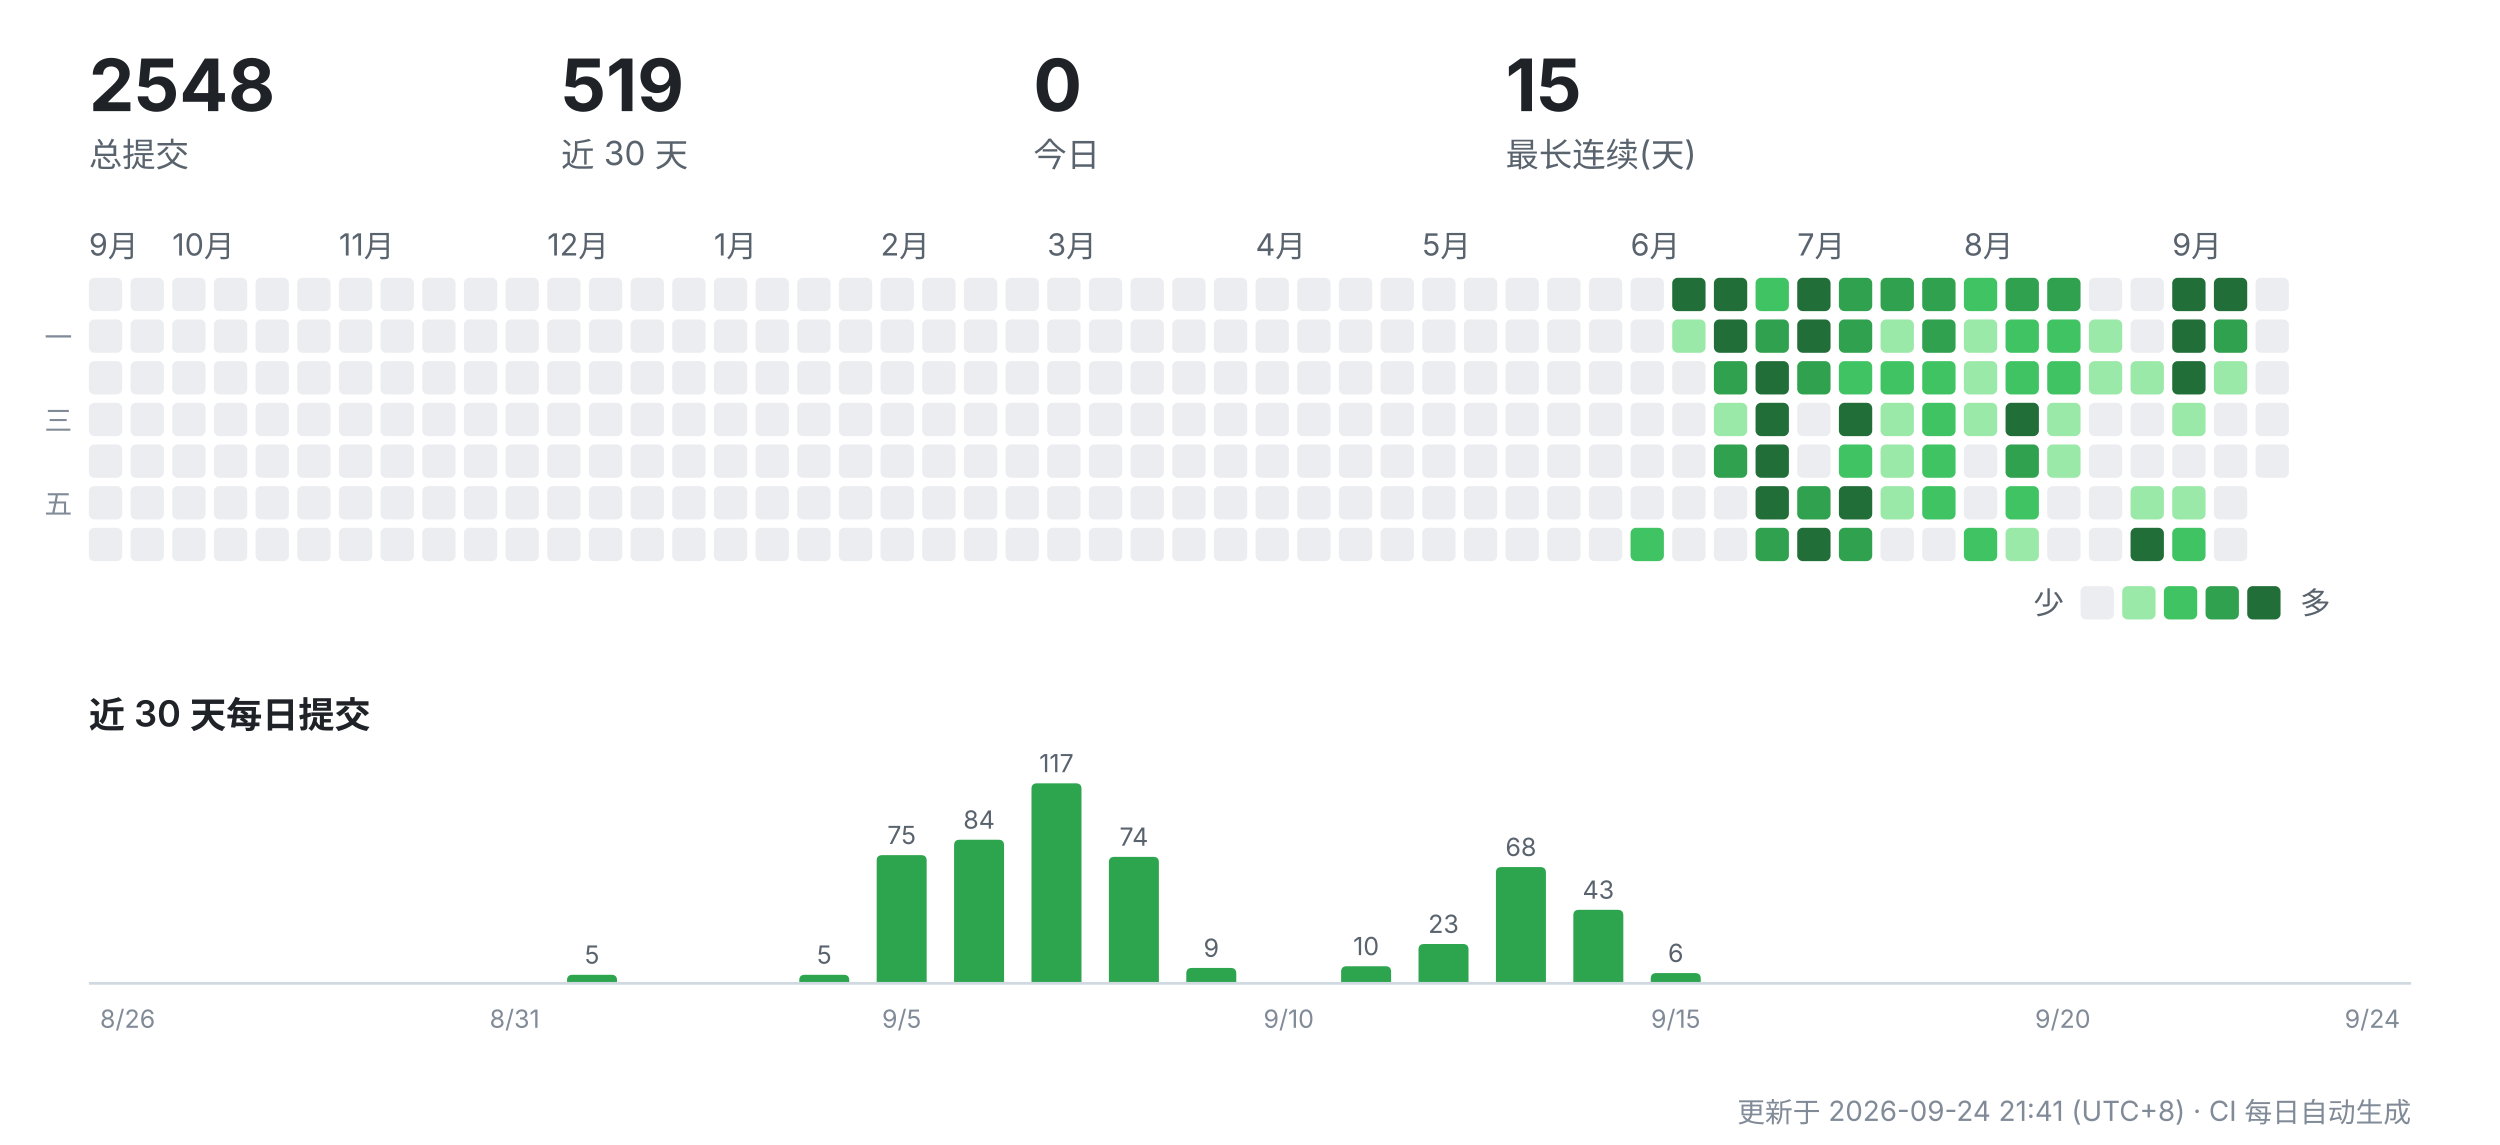
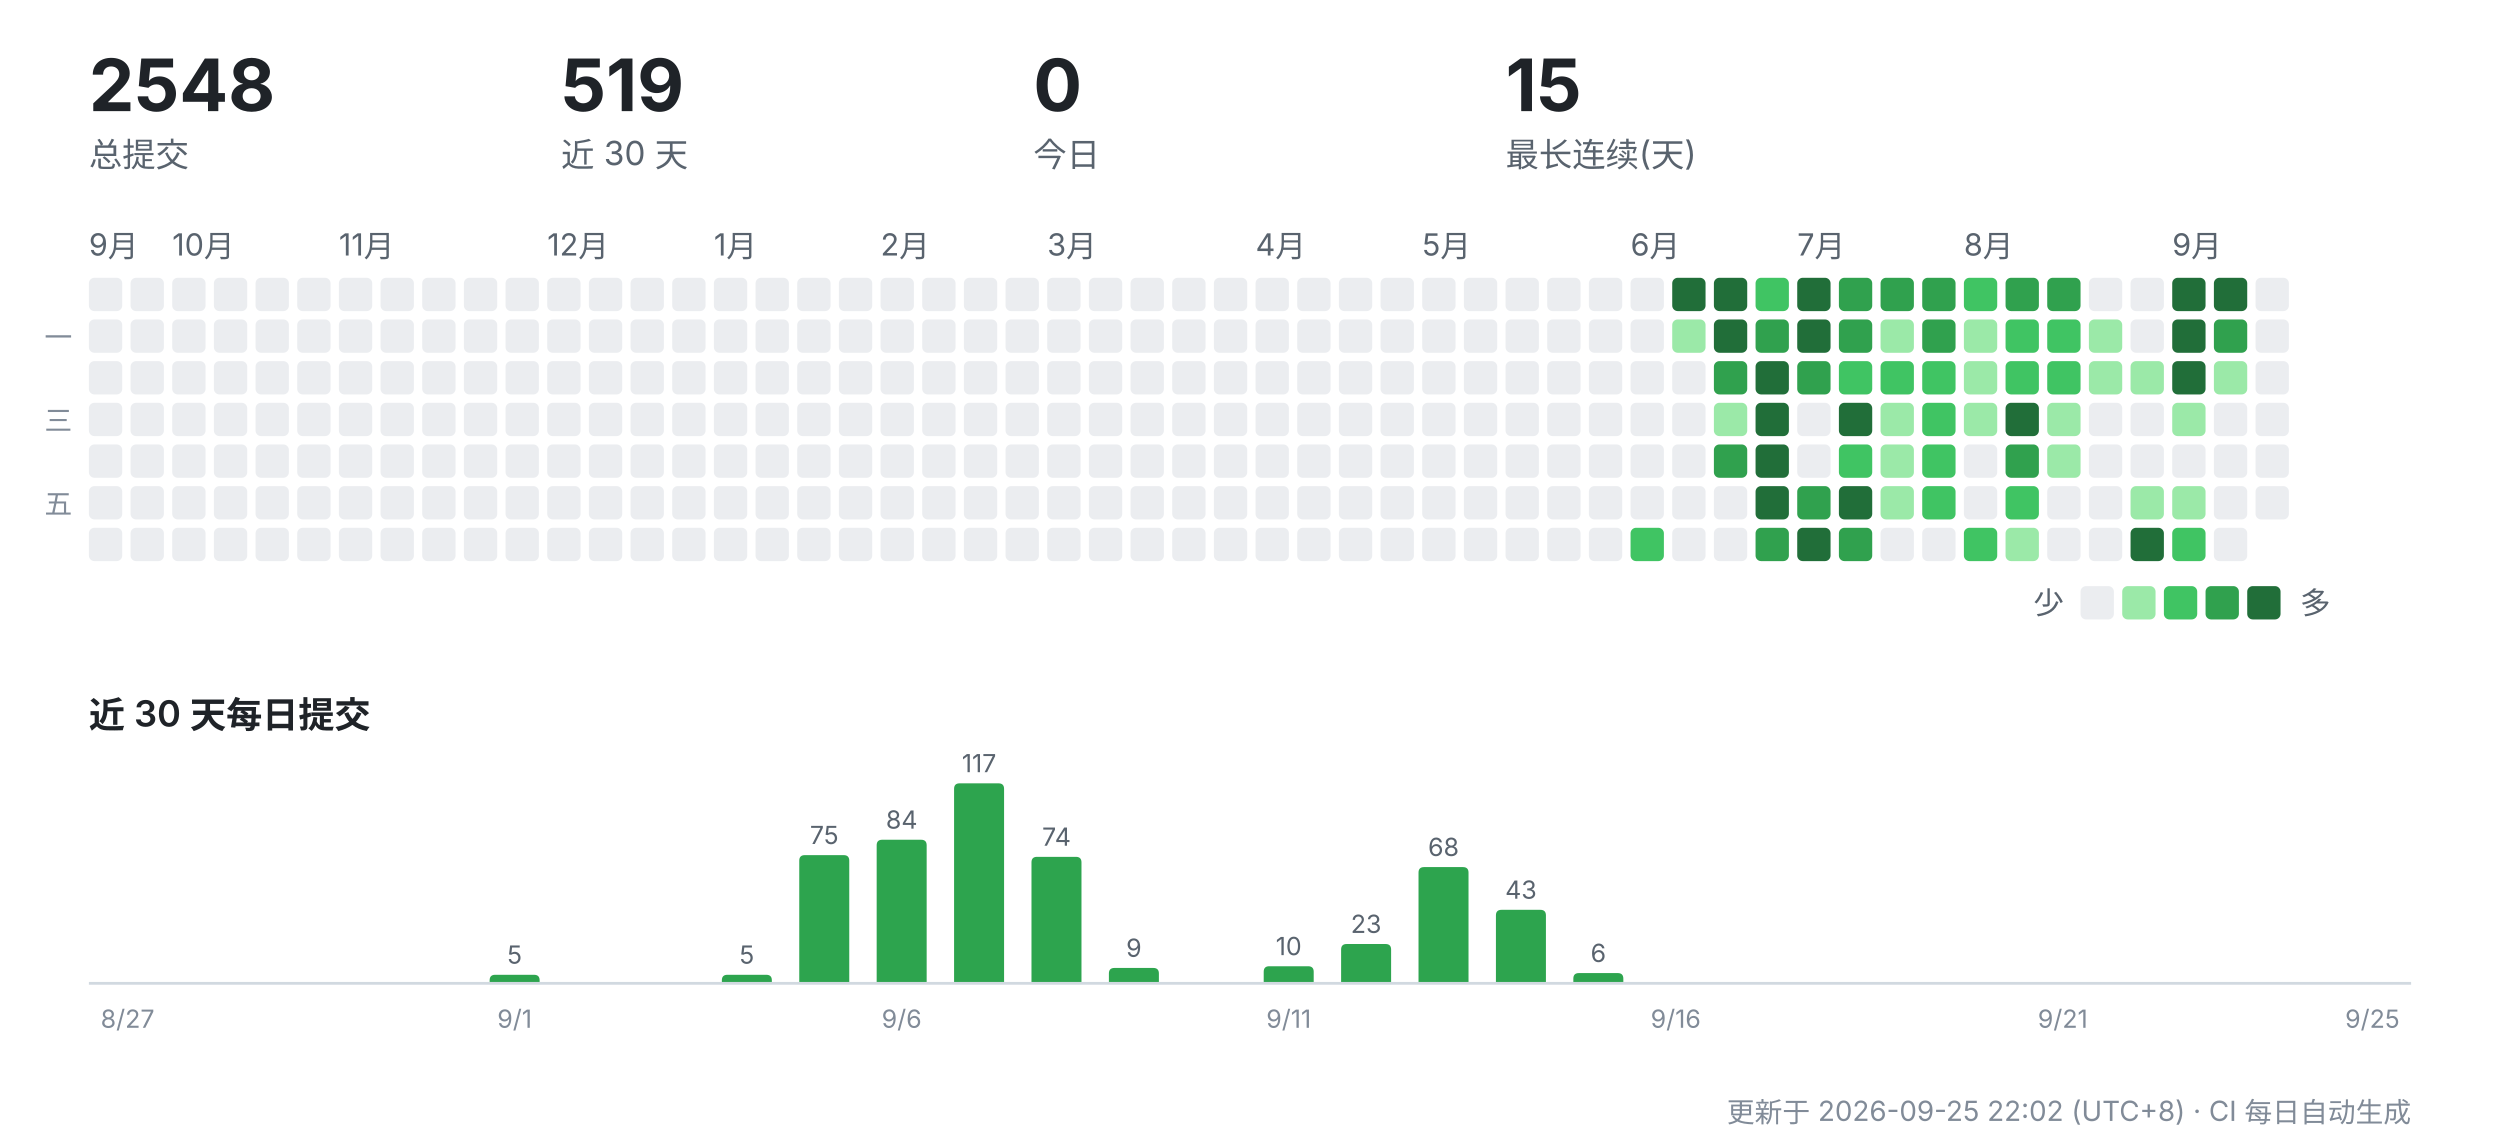
<svg xmlns="http://www.w3.org/2000/svg" width="900" height="412" viewBox="0 0 900 412" role="img" aria-label="CreatorOS 提交活动">
  <g font-family="-apple-system,'Segoe UI','PingFang SC','Hiragino Sans GB','Microsoft YaHei',sans-serif">
    <text x="32" y="40" font-size="26" font-weight="700" fill="#1f2328">2548</text>
    <text x="32" y="60" font-size="12" fill="#59636e">总提交</text>
    <text x="202" y="40" font-size="26" font-weight="700" fill="#1f2328">519</text>
    <text x="202" y="60" font-size="12" fill="#59636e">近 30 天</text>
    <text x="372" y="40" font-size="26" font-weight="700" fill="#1f2328">0</text>
    <text x="372" y="60" font-size="12" fill="#59636e">今日</text>
    <text x="542" y="40" font-size="26" font-weight="700" fill="#1f2328">15</text>
    <text x="542" y="60" font-size="12" fill="#59636e">最长连续(天)</text>
    <text x="32" y="92" font-size="11" fill="#59636e">9月</text>
    <rect x="32" y="100" width="12" height="12" rx="2" fill="#ebedf0" />
    <rect x="32" y="115" width="12" height="12" rx="2" fill="#ebedf0" />
    <rect x="32" y="130" width="12" height="12" rx="2" fill="#ebedf0" />
    <rect x="32" y="145" width="12" height="12" rx="2" fill="#ebedf0" />
    <rect x="32" y="160" width="12" height="12" rx="2" fill="#ebedf0" />
    <rect x="32" y="175" width="12" height="12" rx="2" fill="#ebedf0" />
    <rect x="32" y="190" width="12" height="12" rx="2" fill="#ebedf0" />
    <rect x="47" y="100" width="12" height="12" rx="2" fill="#ebedf0" />
    <rect x="47" y="115" width="12" height="12" rx="2" fill="#ebedf0" />
    <rect x="47" y="130" width="12" height="12" rx="2" fill="#ebedf0" />
    <rect x="47" y="145" width="12" height="12" rx="2" fill="#ebedf0" />
    <rect x="47" y="160" width="12" height="12" rx="2" fill="#ebedf0" />
    <rect x="47" y="175" width="12" height="12" rx="2" fill="#ebedf0" />
    <rect x="47" y="190" width="12" height="12" rx="2" fill="#ebedf0" />
    <text x="62" y="92" font-size="11" fill="#59636e">10月</text>
    <rect x="62" y="100" width="12" height="12" rx="2" fill="#ebedf0" />
    <rect x="62" y="115" width="12" height="12" rx="2" fill="#ebedf0" />
    <rect x="62" y="130" width="12" height="12" rx="2" fill="#ebedf0" />
    <rect x="62" y="145" width="12" height="12" rx="2" fill="#ebedf0" />
    <rect x="62" y="160" width="12" height="12" rx="2" fill="#ebedf0" />
    <rect x="62" y="175" width="12" height="12" rx="2" fill="#ebedf0" />
    <rect x="62" y="190" width="12" height="12" rx="2" fill="#ebedf0" />
    <rect x="77" y="100" width="12" height="12" rx="2" fill="#ebedf0" />
    <rect x="77" y="115" width="12" height="12" rx="2" fill="#ebedf0" />
    <rect x="77" y="130" width="12" height="12" rx="2" fill="#ebedf0" />
    <rect x="77" y="145" width="12" height="12" rx="2" fill="#ebedf0" />
    <rect x="77" y="160" width="12" height="12" rx="2" fill="#ebedf0" />
    <rect x="77" y="175" width="12" height="12" rx="2" fill="#ebedf0" />
    <rect x="77" y="190" width="12" height="12" rx="2" fill="#ebedf0" />
    <rect x="92" y="100" width="12" height="12" rx="2" fill="#ebedf0" />
    <rect x="92" y="115" width="12" height="12" rx="2" fill="#ebedf0" />
    <rect x="92" y="130" width="12" height="12" rx="2" fill="#ebedf0" />
    <rect x="92" y="145" width="12" height="12" rx="2" fill="#ebedf0" />
    <rect x="92" y="160" width="12" height="12" rx="2" fill="#ebedf0" />
    <rect x="92" y="175" width="12" height="12" rx="2" fill="#ebedf0" />
    <rect x="92" y="190" width="12" height="12" rx="2" fill="#ebedf0" />
    <rect x="107" y="100" width="12" height="12" rx="2" fill="#ebedf0" />
    <rect x="107" y="115" width="12" height="12" rx="2" fill="#ebedf0" />
    <rect x="107" y="130" width="12" height="12" rx="2" fill="#ebedf0" />
    <rect x="107" y="145" width="12" height="12" rx="2" fill="#ebedf0" />
    <rect x="107" y="160" width="12" height="12" rx="2" fill="#ebedf0" />
    <rect x="107" y="175" width="12" height="12" rx="2" fill="#ebedf0" />
    <rect x="107" y="190" width="12" height="12" rx="2" fill="#ebedf0" />
    <text x="122" y="92" font-size="11" fill="#59636e">11月</text>
    <rect x="122" y="100" width="12" height="12" rx="2" fill="#ebedf0" />
    <rect x="122" y="115" width="12" height="12" rx="2" fill="#ebedf0" />
    <rect x="122" y="130" width="12" height="12" rx="2" fill="#ebedf0" />
    <rect x="122" y="145" width="12" height="12" rx="2" fill="#ebedf0" />
    <rect x="122" y="160" width="12" height="12" rx="2" fill="#ebedf0" />
    <rect x="122" y="175" width="12" height="12" rx="2" fill="#ebedf0" />
    <rect x="122" y="190" width="12" height="12" rx="2" fill="#ebedf0" />
    <rect x="137" y="100" width="12" height="12" rx="2" fill="#ebedf0" />
    <rect x="137" y="115" width="12" height="12" rx="2" fill="#ebedf0" />
    <rect x="137" y="130" width="12" height="12" rx="2" fill="#ebedf0" />
    <rect x="137" y="145" width="12" height="12" rx="2" fill="#ebedf0" />
    <rect x="137" y="160" width="12" height="12" rx="2" fill="#ebedf0" />
    <rect x="137" y="175" width="12" height="12" rx="2" fill="#ebedf0" />
    <rect x="137" y="190" width="12" height="12" rx="2" fill="#ebedf0" />
    <rect x="152" y="100" width="12" height="12" rx="2" fill="#ebedf0" />
    <rect x="152" y="115" width="12" height="12" rx="2" fill="#ebedf0" />
    <rect x="152" y="130" width="12" height="12" rx="2" fill="#ebedf0" />
    <rect x="152" y="145" width="12" height="12" rx="2" fill="#ebedf0" />
    <rect x="152" y="160" width="12" height="12" rx="2" fill="#ebedf0" />
    <rect x="152" y="175" width="12" height="12" rx="2" fill="#ebedf0" />
    <rect x="152" y="190" width="12" height="12" rx="2" fill="#ebedf0" />
    <rect x="167" y="100" width="12" height="12" rx="2" fill="#ebedf0" />
    <rect x="167" y="115" width="12" height="12" rx="2" fill="#ebedf0" />
    <rect x="167" y="130" width="12" height="12" rx="2" fill="#ebedf0" />
    <rect x="167" y="145" width="12" height="12" rx="2" fill="#ebedf0" />
    <rect x="167" y="160" width="12" height="12" rx="2" fill="#ebedf0" />
    <rect x="167" y="175" width="12" height="12" rx="2" fill="#ebedf0" />
    <rect x="167" y="190" width="12" height="12" rx="2" fill="#ebedf0" />
    <rect x="182" y="100" width="12" height="12" rx="2" fill="#ebedf0" />
    <rect x="182" y="115" width="12" height="12" rx="2" fill="#ebedf0" />
    <rect x="182" y="130" width="12" height="12" rx="2" fill="#ebedf0" />
    <rect x="182" y="145" width="12" height="12" rx="2" fill="#ebedf0" />
    <rect x="182" y="160" width="12" height="12" rx="2" fill="#ebedf0" />
    <rect x="182" y="175" width="12" height="12" rx="2" fill="#ebedf0" />
    <rect x="182" y="190" width="12" height="12" rx="2" fill="#ebedf0" />
    <text x="197" y="92" font-size="11" fill="#59636e">12月</text>
    <rect x="197" y="100" width="12" height="12" rx="2" fill="#ebedf0" />
    <rect x="197" y="115" width="12" height="12" rx="2" fill="#ebedf0" />
    <rect x="197" y="130" width="12" height="12" rx="2" fill="#ebedf0" />
    <rect x="197" y="145" width="12" height="12" rx="2" fill="#ebedf0" />
    <rect x="197" y="160" width="12" height="12" rx="2" fill="#ebedf0" />
    <rect x="197" y="175" width="12" height="12" rx="2" fill="#ebedf0" />
    <rect x="197" y="190" width="12" height="12" rx="2" fill="#ebedf0" />
    <rect x="212" y="100" width="12" height="12" rx="2" fill="#ebedf0" />
    <rect x="212" y="115" width="12" height="12" rx="2" fill="#ebedf0" />
    <rect x="212" y="130" width="12" height="12" rx="2" fill="#ebedf0" />
    <rect x="212" y="145" width="12" height="12" rx="2" fill="#ebedf0" />
    <rect x="212" y="160" width="12" height="12" rx="2" fill="#ebedf0" />
    <rect x="212" y="175" width="12" height="12" rx="2" fill="#ebedf0" />
    <rect x="212" y="190" width="12" height="12" rx="2" fill="#ebedf0" />
    <rect x="227" y="100" width="12" height="12" rx="2" fill="#ebedf0" />
    <rect x="227" y="115" width="12" height="12" rx="2" fill="#ebedf0" />
    <rect x="227" y="130" width="12" height="12" rx="2" fill="#ebedf0" />
    <rect x="227" y="145" width="12" height="12" rx="2" fill="#ebedf0" />
    <rect x="227" y="160" width="12" height="12" rx="2" fill="#ebedf0" />
    <rect x="227" y="175" width="12" height="12" rx="2" fill="#ebedf0" />
    <rect x="227" y="190" width="12" height="12" rx="2" fill="#ebedf0" />
    <rect x="242" y="100" width="12" height="12" rx="2" fill="#ebedf0" />
    <rect x="242" y="115" width="12" height="12" rx="2" fill="#ebedf0" />
    <rect x="242" y="130" width="12" height="12" rx="2" fill="#ebedf0" />
    <rect x="242" y="145" width="12" height="12" rx="2" fill="#ebedf0" />
    <rect x="242" y="160" width="12" height="12" rx="2" fill="#ebedf0" />
    <rect x="242" y="175" width="12" height="12" rx="2" fill="#ebedf0" />
    <rect x="242" y="190" width="12" height="12" rx="2" fill="#ebedf0" />
    <text x="257" y="92" font-size="11" fill="#59636e">1月</text>
    <rect x="257" y="100" width="12" height="12" rx="2" fill="#ebedf0" />
    <rect x="257" y="115" width="12" height="12" rx="2" fill="#ebedf0" />
    <rect x="257" y="130" width="12" height="12" rx="2" fill="#ebedf0" />
    <rect x="257" y="145" width="12" height="12" rx="2" fill="#ebedf0" />
    <rect x="257" y="160" width="12" height="12" rx="2" fill="#ebedf0" />
    <rect x="257" y="175" width="12" height="12" rx="2" fill="#ebedf0" />
    <rect x="257" y="190" width="12" height="12" rx="2" fill="#ebedf0" />
    <rect x="272" y="100" width="12" height="12" rx="2" fill="#ebedf0" />
    <rect x="272" y="115" width="12" height="12" rx="2" fill="#ebedf0" />
    <rect x="272" y="130" width="12" height="12" rx="2" fill="#ebedf0" />
    <rect x="272" y="145" width="12" height="12" rx="2" fill="#ebedf0" />
    <rect x="272" y="160" width="12" height="12" rx="2" fill="#ebedf0" />
    <rect x="272" y="175" width="12" height="12" rx="2" fill="#ebedf0" />
    <rect x="272" y="190" width="12" height="12" rx="2" fill="#ebedf0" />
    <rect x="287" y="100" width="12" height="12" rx="2" fill="#ebedf0" />
    <rect x="287" y="115" width="12" height="12" rx="2" fill="#ebedf0" />
    <rect x="287" y="130" width="12" height="12" rx="2" fill="#ebedf0" />
    <rect x="287" y="145" width="12" height="12" rx="2" fill="#ebedf0" />
    <rect x="287" y="160" width="12" height="12" rx="2" fill="#ebedf0" />
    <rect x="287" y="175" width="12" height="12" rx="2" fill="#ebedf0" />
    <rect x="287" y="190" width="12" height="12" rx="2" fill="#ebedf0" />
    <rect x="302" y="100" width="12" height="12" rx="2" fill="#ebedf0" />
    <rect x="302" y="115" width="12" height="12" rx="2" fill="#ebedf0" />
    <rect x="302" y="130" width="12" height="12" rx="2" fill="#ebedf0" />
    <rect x="302" y="145" width="12" height="12" rx="2" fill="#ebedf0" />
    <rect x="302" y="160" width="12" height="12" rx="2" fill="#ebedf0" />
    <rect x="302" y="175" width="12" height="12" rx="2" fill="#ebedf0" />
    <rect x="302" y="190" width="12" height="12" rx="2" fill="#ebedf0" />
    <text x="317" y="92" font-size="11" fill="#59636e">2月</text>
    <rect x="317" y="100" width="12" height="12" rx="2" fill="#ebedf0" />
    <rect x="317" y="115" width="12" height="12" rx="2" fill="#ebedf0" />
    <rect x="317" y="130" width="12" height="12" rx="2" fill="#ebedf0" />
    <rect x="317" y="145" width="12" height="12" rx="2" fill="#ebedf0" />
    <rect x="317" y="160" width="12" height="12" rx="2" fill="#ebedf0" />
    <rect x="317" y="175" width="12" height="12" rx="2" fill="#ebedf0" />
    <rect x="317" y="190" width="12" height="12" rx="2" fill="#ebedf0" />
    <rect x="332" y="100" width="12" height="12" rx="2" fill="#ebedf0" />
    <rect x="332" y="115" width="12" height="12" rx="2" fill="#ebedf0" />
    <rect x="332" y="130" width="12" height="12" rx="2" fill="#ebedf0" />
    <rect x="332" y="145" width="12" height="12" rx="2" fill="#ebedf0" />
    <rect x="332" y="160" width="12" height="12" rx="2" fill="#ebedf0" />
    <rect x="332" y="175" width="12" height="12" rx="2" fill="#ebedf0" />
    <rect x="332" y="190" width="12" height="12" rx="2" fill="#ebedf0" />
    <rect x="347" y="100" width="12" height="12" rx="2" fill="#ebedf0" />
    <rect x="347" y="115" width="12" height="12" rx="2" fill="#ebedf0" />
    <rect x="347" y="130" width="12" height="12" rx="2" fill="#ebedf0" />
    <rect x="347" y="145" width="12" height="12" rx="2" fill="#ebedf0" />
    <rect x="347" y="160" width="12" height="12" rx="2" fill="#ebedf0" />
    <rect x="347" y="175" width="12" height="12" rx="2" fill="#ebedf0" />
    <rect x="347" y="190" width="12" height="12" rx="2" fill="#ebedf0" />
    <rect x="362" y="100" width="12" height="12" rx="2" fill="#ebedf0" />
    <rect x="362" y="115" width="12" height="12" rx="2" fill="#ebedf0" />
    <rect x="362" y="130" width="12" height="12" rx="2" fill="#ebedf0" />
    <rect x="362" y="145" width="12" height="12" rx="2" fill="#ebedf0" />
    <rect x="362" y="160" width="12" height="12" rx="2" fill="#ebedf0" />
    <rect x="362" y="175" width="12" height="12" rx="2" fill="#ebedf0" />
    <rect x="362" y="190" width="12" height="12" rx="2" fill="#ebedf0" />
    <text x="377" y="92" font-size="11" fill="#59636e">3月</text>
    <rect x="377" y="100" width="12" height="12" rx="2" fill="#ebedf0" />
    <rect x="377" y="115" width="12" height="12" rx="2" fill="#ebedf0" />
    <rect x="377" y="130" width="12" height="12" rx="2" fill="#ebedf0" />
    <rect x="377" y="145" width="12" height="12" rx="2" fill="#ebedf0" />
    <rect x="377" y="160" width="12" height="12" rx="2" fill="#ebedf0" />
    <rect x="377" y="175" width="12" height="12" rx="2" fill="#ebedf0" />
    <rect x="377" y="190" width="12" height="12" rx="2" fill="#ebedf0" />
    <rect x="392" y="100" width="12" height="12" rx="2" fill="#ebedf0" />
    <rect x="392" y="115" width="12" height="12" rx="2" fill="#ebedf0" />
    <rect x="392" y="130" width="12" height="12" rx="2" fill="#ebedf0" />
    <rect x="392" y="145" width="12" height="12" rx="2" fill="#ebedf0" />
    <rect x="392" y="160" width="12" height="12" rx="2" fill="#ebedf0" />
    <rect x="392" y="175" width="12" height="12" rx="2" fill="#ebedf0" />
    <rect x="392" y="190" width="12" height="12" rx="2" fill="#ebedf0" />
    <rect x="407" y="100" width="12" height="12" rx="2" fill="#ebedf0" />
    <rect x="407" y="115" width="12" height="12" rx="2" fill="#ebedf0" />
    <rect x="407" y="130" width="12" height="12" rx="2" fill="#ebedf0" />
    <rect x="407" y="145" width="12" height="12" rx="2" fill="#ebedf0" />
    <rect x="407" y="160" width="12" height="12" rx="2" fill="#ebedf0" />
    <rect x="407" y="175" width="12" height="12" rx="2" fill="#ebedf0" />
    <rect x="407" y="190" width="12" height="12" rx="2" fill="#ebedf0" />
    <rect x="422" y="100" width="12" height="12" rx="2" fill="#ebedf0" />
    <rect x="422" y="115" width="12" height="12" rx="2" fill="#ebedf0" />
    <rect x="422" y="130" width="12" height="12" rx="2" fill="#ebedf0" />
    <rect x="422" y="145" width="12" height="12" rx="2" fill="#ebedf0" />
    <rect x="422" y="160" width="12" height="12" rx="2" fill="#ebedf0" />
    <rect x="422" y="175" width="12" height="12" rx="2" fill="#ebedf0" />
    <rect x="422" y="190" width="12" height="12" rx="2" fill="#ebedf0" />
    <rect x="437" y="100" width="12" height="12" rx="2" fill="#ebedf0" />
    <rect x="437" y="115" width="12" height="12" rx="2" fill="#ebedf0" />
    <rect x="437" y="130" width="12" height="12" rx="2" fill="#ebedf0" />
    <rect x="437" y="145" width="12" height="12" rx="2" fill="#ebedf0" />
    <rect x="437" y="160" width="12" height="12" rx="2" fill="#ebedf0" />
    <rect x="437" y="175" width="12" height="12" rx="2" fill="#ebedf0" />
    <rect x="437" y="190" width="12" height="12" rx="2" fill="#ebedf0" />
    <text x="452" y="92" font-size="11" fill="#59636e">4月</text>
    <rect x="452" y="100" width="12" height="12" rx="2" fill="#ebedf0" />
    <rect x="452" y="115" width="12" height="12" rx="2" fill="#ebedf0" />
    <rect x="452" y="130" width="12" height="12" rx="2" fill="#ebedf0" />
    <rect x="452" y="145" width="12" height="12" rx="2" fill="#ebedf0" />
    <rect x="452" y="160" width="12" height="12" rx="2" fill="#ebedf0" />
    <rect x="452" y="175" width="12" height="12" rx="2" fill="#ebedf0" />
    <rect x="452" y="190" width="12" height="12" rx="2" fill="#ebedf0" />
    <rect x="467" y="100" width="12" height="12" rx="2" fill="#ebedf0" />
    <rect x="467" y="115" width="12" height="12" rx="2" fill="#ebedf0" />
    <rect x="467" y="130" width="12" height="12" rx="2" fill="#ebedf0" />
    <rect x="467" y="145" width="12" height="12" rx="2" fill="#ebedf0" />
    <rect x="467" y="160" width="12" height="12" rx="2" fill="#ebedf0" />
    <rect x="467" y="175" width="12" height="12" rx="2" fill="#ebedf0" />
    <rect x="467" y="190" width="12" height="12" rx="2" fill="#ebedf0" />
    <rect x="482" y="100" width="12" height="12" rx="2" fill="#ebedf0" />
    <rect x="482" y="115" width="12" height="12" rx="2" fill="#ebedf0" />
    <rect x="482" y="130" width="12" height="12" rx="2" fill="#ebedf0" />
    <rect x="482" y="145" width="12" height="12" rx="2" fill="#ebedf0" />
    <rect x="482" y="160" width="12" height="12" rx="2" fill="#ebedf0" />
    <rect x="482" y="175" width="12" height="12" rx="2" fill="#ebedf0" />
    <rect x="482" y="190" width="12" height="12" rx="2" fill="#ebedf0" />
    <rect x="497" y="100" width="12" height="12" rx="2" fill="#ebedf0" />
    <rect x="497" y="115" width="12" height="12" rx="2" fill="#ebedf0" />
    <rect x="497" y="130" width="12" height="12" rx="2" fill="#ebedf0" />
    <rect x="497" y="145" width="12" height="12" rx="2" fill="#ebedf0" />
    <rect x="497" y="160" width="12" height="12" rx="2" fill="#ebedf0" />
    <rect x="497" y="175" width="12" height="12" rx="2" fill="#ebedf0" />
    <rect x="497" y="190" width="12" height="12" rx="2" fill="#ebedf0" />
    <text x="512" y="92" font-size="11" fill="#59636e">5月</text>
    <rect x="512" y="100" width="12" height="12" rx="2" fill="#ebedf0" />
    <rect x="512" y="115" width="12" height="12" rx="2" fill="#ebedf0" />
    <rect x="512" y="130" width="12" height="12" rx="2" fill="#ebedf0" />
    <rect x="512" y="145" width="12" height="12" rx="2" fill="#ebedf0" />
    <rect x="512" y="160" width="12" height="12" rx="2" fill="#ebedf0" />
    <rect x="512" y="175" width="12" height="12" rx="2" fill="#ebedf0" />
    <rect x="512" y="190" width="12" height="12" rx="2" fill="#ebedf0" />
    <rect x="527" y="100" width="12" height="12" rx="2" fill="#ebedf0" />
    <rect x="527" y="115" width="12" height="12" rx="2" fill="#ebedf0" />
    <rect x="527" y="130" width="12" height="12" rx="2" fill="#ebedf0" />
    <rect x="527" y="145" width="12" height="12" rx="2" fill="#ebedf0" />
    <rect x="527" y="160" width="12" height="12" rx="2" fill="#ebedf0" />
    <rect x="527" y="175" width="12" height="12" rx="2" fill="#ebedf0" />
    <rect x="527" y="190" width="12" height="12" rx="2" fill="#ebedf0" />
    <rect x="542" y="100" width="12" height="12" rx="2" fill="#ebedf0" />
    <rect x="542" y="115" width="12" height="12" rx="2" fill="#ebedf0" />
    <rect x="542" y="130" width="12" height="12" rx="2" fill="#ebedf0" />
    <rect x="542" y="145" width="12" height="12" rx="2" fill="#ebedf0" />
    <rect x="542" y="160" width="12" height="12" rx="2" fill="#ebedf0" />
    <rect x="542" y="175" width="12" height="12" rx="2" fill="#ebedf0" />
    <rect x="542" y="190" width="12" height="12" rx="2" fill="#ebedf0" />
    <rect x="557" y="100" width="12" height="12" rx="2" fill="#ebedf0" />
    <rect x="557" y="115" width="12" height="12" rx="2" fill="#ebedf0" />
    <rect x="557" y="130" width="12" height="12" rx="2" fill="#ebedf0" />
    <rect x="557" y="145" width="12" height="12" rx="2" fill="#ebedf0" />
    <rect x="557" y="160" width="12" height="12" rx="2" fill="#ebedf0" />
    <rect x="557" y="175" width="12" height="12" rx="2" fill="#ebedf0" />
    <rect x="557" y="190" width="12" height="12" rx="2" fill="#ebedf0" />
    <rect x="572" y="100" width="12" height="12" rx="2" fill="#ebedf0" />
    <rect x="572" y="115" width="12" height="12" rx="2" fill="#ebedf0" />
    <rect x="572" y="130" width="12" height="12" rx="2" fill="#ebedf0" />
    <rect x="572" y="145" width="12" height="12" rx="2" fill="#ebedf0" />
    <rect x="572" y="160" width="12" height="12" rx="2" fill="#ebedf0" />
    <rect x="572" y="175" width="12" height="12" rx="2" fill="#ebedf0" />
    <rect x="572" y="190" width="12" height="12" rx="2" fill="#ebedf0" />
    <text x="587" y="92" font-size="11" fill="#59636e">6月</text>
    <rect x="587" y="100" width="12" height="12" rx="2" fill="#ebedf0" />
    <rect x="587" y="115" width="12" height="12" rx="2" fill="#ebedf0" />
    <rect x="587" y="130" width="12" height="12" rx="2" fill="#ebedf0" />
    <rect x="587" y="145" width="12" height="12" rx="2" fill="#ebedf0" />
    <rect x="587" y="160" width="12" height="12" rx="2" fill="#ebedf0" />
    <rect x="587" y="175" width="12" height="12" rx="2" fill="#ebedf0" />
    <rect x="587" y="190" width="12" height="12" rx="2" fill="#40c463" />
    <rect x="602" y="100" width="12" height="12" rx="2" fill="#216e39" />
    <rect x="602" y="115" width="12" height="12" rx="2" fill="#9be9a8" />
    <rect x="602" y="130" width="12" height="12" rx="2" fill="#ebedf0" />
    <rect x="602" y="145" width="12" height="12" rx="2" fill="#ebedf0" />
    <rect x="602" y="160" width="12" height="12" rx="2" fill="#ebedf0" />
    <rect x="602" y="175" width="12" height="12" rx="2" fill="#ebedf0" />
    <rect x="602" y="190" width="12" height="12" rx="2" fill="#ebedf0" />
    <rect x="617" y="100" width="12" height="12" rx="2" fill="#216e39" />
    <rect x="617" y="115" width="12" height="12" rx="2" fill="#216e39" />
    <rect x="617" y="130" width="12" height="12" rx="2" fill="#30a14e" />
    <rect x="617" y="145" width="12" height="12" rx="2" fill="#9be9a8" />
    <rect x="617" y="160" width="12" height="12" rx="2" fill="#30a14e" />
    <rect x="617" y="175" width="12" height="12" rx="2" fill="#ebedf0" />
    <rect x="617" y="190" width="12" height="12" rx="2" fill="#ebedf0" />
    <rect x="632" y="100" width="12" height="12" rx="2" fill="#40c463" />
    <rect x="632" y="115" width="12" height="12" rx="2" fill="#30a14e" />
    <rect x="632" y="130" width="12" height="12" rx="2" fill="#216e39" />
    <rect x="632" y="145" width="12" height="12" rx="2" fill="#216e39" />
    <rect x="632" y="160" width="12" height="12" rx="2" fill="#216e39" />
    <rect x="632" y="175" width="12" height="12" rx="2" fill="#216e39" />
    <rect x="632" y="190" width="12" height="12" rx="2" fill="#30a14e" />
    <text x="647" y="92" font-size="11" fill="#59636e">7月</text>
    <rect x="647" y="100" width="12" height="12" rx="2" fill="#216e39" />
    <rect x="647" y="115" width="12" height="12" rx="2" fill="#216e39" />
    <rect x="647" y="130" width="12" height="12" rx="2" fill="#30a14e" />
    <rect x="647" y="145" width="12" height="12" rx="2" fill="#ebedf0" />
    <rect x="647" y="160" width="12" height="12" rx="2" fill="#ebedf0" />
    <rect x="647" y="175" width="12" height="12" rx="2" fill="#30a14e" />
    <rect x="647" y="190" width="12" height="12" rx="2" fill="#216e39" />
    <rect x="662" y="100" width="12" height="12" rx="2" fill="#30a14e" />
    <rect x="662" y="115" width="12" height="12" rx="2" fill="#30a14e" />
    <rect x="662" y="130" width="12" height="12" rx="2" fill="#40c463" />
    <rect x="662" y="145" width="12" height="12" rx="2" fill="#216e39" />
    <rect x="662" y="160" width="12" height="12" rx="2" fill="#40c463" />
    <rect x="662" y="175" width="12" height="12" rx="2" fill="#216e39" />
    <rect x="662" y="190" width="12" height="12" rx="2" fill="#30a14e" />
    <rect x="677" y="100" width="12" height="12" rx="2" fill="#30a14e" />
    <rect x="677" y="115" width="12" height="12" rx="2" fill="#9be9a8" />
    <rect x="677" y="130" width="12" height="12" rx="2" fill="#40c463" />
    <rect x="677" y="145" width="12" height="12" rx="2" fill="#9be9a8" />
    <rect x="677" y="160" width="12" height="12" rx="2" fill="#9be9a8" />
    <rect x="677" y="175" width="12" height="12" rx="2" fill="#9be9a8" />
    <rect x="677" y="190" width="12" height="12" rx="2" fill="#ebedf0" />
    <rect x="692" y="100" width="12" height="12" rx="2" fill="#30a14e" />
    <rect x="692" y="115" width="12" height="12" rx="2" fill="#30a14e" />
    <rect x="692" y="130" width="12" height="12" rx="2" fill="#40c463" />
    <rect x="692" y="145" width="12" height="12" rx="2" fill="#40c463" />
    <rect x="692" y="160" width="12" height="12" rx="2" fill="#40c463" />
    <rect x="692" y="175" width="12" height="12" rx="2" fill="#40c463" />
    <rect x="692" y="190" width="12" height="12" rx="2" fill="#ebedf0" />
    <text x="707" y="92" font-size="11" fill="#59636e">8月</text>
    <rect x="707" y="100" width="12" height="12" rx="2" fill="#40c463" />
    <rect x="707" y="115" width="12" height="12" rx="2" fill="#9be9a8" />
    <rect x="707" y="130" width="12" height="12" rx="2" fill="#9be9a8" />
    <rect x="707" y="145" width="12" height="12" rx="2" fill="#9be9a8" />
    <rect x="707" y="160" width="12" height="12" rx="2" fill="#ebedf0" />
    <rect x="707" y="175" width="12" height="12" rx="2" fill="#ebedf0" />
    <rect x="707" y="190" width="12" height="12" rx="2" fill="#40c463" />
    <rect x="722" y="100" width="12" height="12" rx="2" fill="#30a14e" />
    <rect x="722" y="115" width="12" height="12" rx="2" fill="#40c463" />
    <rect x="722" y="130" width="12" height="12" rx="2" fill="#40c463" />
    <rect x="722" y="145" width="12" height="12" rx="2" fill="#216e39" />
    <rect x="722" y="160" width="12" height="12" rx="2" fill="#30a14e" />
    <rect x="722" y="175" width="12" height="12" rx="2" fill="#40c463" />
    <rect x="722" y="190" width="12" height="12" rx="2" fill="#9be9a8" />
    <rect x="737" y="100" width="12" height="12" rx="2" fill="#30a14e" />
    <rect x="737" y="115" width="12" height="12" rx="2" fill="#40c463" />
    <rect x="737" y="130" width="12" height="12" rx="2" fill="#40c463" />
    <rect x="737" y="145" width="12" height="12" rx="2" fill="#9be9a8" />
    <rect x="737" y="160" width="12" height="12" rx="2" fill="#9be9a8" />
    <rect x="737" y="175" width="12" height="12" rx="2" fill="#ebedf0" />
    <rect x="737" y="190" width="12" height="12" rx="2" fill="#ebedf0" />
    <rect x="752" y="100" width="12" height="12" rx="2" fill="#ebedf0" />
    <rect x="752" y="115" width="12" height="12" rx="2" fill="#9be9a8" />
    <rect x="752" y="130" width="12" height="12" rx="2" fill="#9be9a8" />
    <rect x="752" y="145" width="12" height="12" rx="2" fill="#ebedf0" />
    <rect x="752" y="160" width="12" height="12" rx="2" fill="#ebedf0" />
    <rect x="752" y="175" width="12" height="12" rx="2" fill="#ebedf0" />
    <rect x="752" y="190" width="12" height="12" rx="2" fill="#ebedf0" />
    <rect x="767" y="100" width="12" height="12" rx="2" fill="#ebedf0" />
    <rect x="767" y="115" width="12" height="12" rx="2" fill="#ebedf0" />
    <rect x="767" y="130" width="12" height="12" rx="2" fill="#9be9a8" />
    <rect x="767" y="145" width="12" height="12" rx="2" fill="#ebedf0" />
    <rect x="767" y="160" width="12" height="12" rx="2" fill="#ebedf0" />
    <rect x="767" y="175" width="12" height="12" rx="2" fill="#9be9a8" />
    <rect x="767" y="190" width="12" height="12" rx="2" fill="#216e39" />
    <text x="782" y="92" font-size="11" fill="#59636e">9月</text>
    <rect x="782" y="100" width="12" height="12" rx="2" fill="#216e39" />
    <rect x="782" y="115" width="12" height="12" rx="2" fill="#216e39" />
    <rect x="782" y="130" width="12" height="12" rx="2" fill="#216e39" />
    <rect x="782" y="145" width="12" height="12" rx="2" fill="#9be9a8" />
    <rect x="782" y="160" width="12" height="12" rx="2" fill="#ebedf0" />
    <rect x="782" y="175" width="12" height="12" rx="2" fill="#9be9a8" />
    <rect x="782" y="190" width="12" height="12" rx="2" fill="#40c463" />
    <rect x="797" y="100" width="12" height="12" rx="2" fill="#216e39" />
    <rect x="797" y="115" width="12" height="12" rx="2" fill="#30a14e" />
    <rect x="797" y="130" width="12" height="12" rx="2" fill="#9be9a8" />
    <rect x="797" y="145" width="12" height="12" rx="2" fill="#ebedf0" />
    <rect x="797" y="160" width="12" height="12" rx="2" fill="#ebedf0" />
    <rect x="797" y="175" width="12" height="12" rx="2" fill="#ebedf0" />
    <rect x="797" y="190" width="12" height="12" rx="2" fill="#ebedf0" />
    <rect x="812" y="100" width="12" height="12" rx="2" fill="#ebedf0" />
    <rect x="812" y="115" width="12" height="12" rx="2" fill="#ebedf0" />
    <rect x="812" y="130" width="12" height="12" rx="2" fill="#ebedf0" />
    <rect x="812" y="145" width="12" height="12" rx="2" fill="#ebedf0" />
    <rect x="812" y="160" width="12" height="12" rx="2" fill="#ebedf0" />
+     <rect x="812" y="175" width="12" height="12" rx="2" fill="#ebedf0" />
    <text x="26" y="125" font-size="10" fill="#818b98" text-anchor="end">一</text>
    <text x="26" y="155" font-size="10" fill="#818b98" text-anchor="end">三</text>
    <text x="26" y="185" font-size="10" fill="#818b98" text-anchor="end">五</text>
    <text x="743" y="221" font-size="11" fill="#59636e" text-anchor="end">少</text>
    <rect x="749" y="211" width="12" height="12" rx="2" fill="#ebedf0" />
    <rect x="764" y="211" width="12" height="12" rx="2" fill="#9be9a8" />
    <rect x="779" y="211" width="12" height="12" rx="2" fill="#40c463" />
    <rect x="794" y="211" width="12" height="12" rx="2" fill="#30a14e" />
    <rect x="809" y="211" width="12" height="12" rx="2" fill="#216e39" />
    <text x="828" y="221" font-size="11" fill="#59636e">多</text>
    <text x="32" y="262" font-size="13" font-weight="600" fill="#1f2328">近 30 天每日提交</text>
-     <text x="45.933" y="370" font-size="9" fill="#818b98" text-anchor="middle">8/26</text>
-     <text x="185.267" y="370" font-size="9" fill="#818b98" text-anchor="middle">8/31</text>
-     <path d="M204.133 354 v-1.077 q0 -2 2 -2 h14 q2 0 2 2 v1.077 z" fill="#2da44e" />
-     <text x="213.133" y="346.923" font-size="9" fill="#59636e" text-anchor="middle">5</text>
-     <path d="M287.733 354 v-1.077 q0 -2 2 -2 h14 q2 0 2 2 v1.077 z" fill="#2da44e" />
-     <text x="296.733" y="346.923" font-size="9" fill="#59636e" text-anchor="middle">5</text>
-     <path d="M315.6 354 v-44.154 q0 -2 2 -2 h14 q2 0 2 2 v44.154 z" fill="#2da44e" />
-     <text x="324.6" y="303.846" font-size="9" fill="#59636e" text-anchor="middle">75</text>
-     <text x="324.6" y="370" font-size="9" fill="#818b98" text-anchor="middle">9/5</text>
-     <path d="M343.467 354 v-49.692 q0 -2 2 -2 h14 q2 0 2 2 v49.692 z" fill="#2da44e" />
-     <text x="352.467" y="298.308" font-size="9" fill="#59636e" text-anchor="middle">84</text>
-     <path d="M371.333 354 v-70 q0 -2 2 -2 h14 q2 0 2 2 v70 z" fill="#2da44e" />
-     <text x="380.333" y="278" font-size="9" fill="#59636e" text-anchor="middle">117</text>
-     <path d="M399.2 354 v-43.538 q0 -2 2 -2 h14 q2 0 2 2 v43.538 z" fill="#2da44e" />
-     <text x="408.2" y="304.462" font-size="9" fill="#59636e" text-anchor="middle">74</text>
-     <path d="M427.067 354 v-3.538 q0 -2 2 -2 h14 q2 0 2 2 v3.538 z" fill="#2da44e" />
-     <text x="436.067" y="344.462" font-size="9" fill="#59636e" text-anchor="middle">9</text>
-     <text x="463.933" y="370" font-size="9" fill="#818b98" text-anchor="middle">9/10</text>
-     <path d="M482.8 354 v-4.154 q0 -2 2 -2 h14 q2 0 2 2 v4.154 z" fill="#2da44e" />
-     <text x="491.8" y="343.846" font-size="9" fill="#59636e" text-anchor="middle">10</text>
-     <path d="M510.667 354 v-12.154 q0 -2 2 -2 h14 q2 0 2 2 v12.154 z" fill="#2da44e" />
-     <text x="519.667" y="335.846" font-size="9" fill="#59636e" text-anchor="middle">23</text>
-     <path d="M538.533 354 v-39.846 q0 -2 2 -2 h14 q2 0 2 2 v39.846 z" fill="#2da44e" />
-     <text x="547.533" y="308.154" font-size="9" fill="#59636e" text-anchor="middle">68</text>
-     <path d="M566.4 354 v-24.462 q0 -2 2 -2 h14 q2 0 2 2 v24.462 z" fill="#2da44e" />
-     <text x="575.4" y="323.538" font-size="9" fill="#59636e" text-anchor="middle">43</text>
-     <path d="M594.267 354 v-1.692 q0 -2 2 -2 h14 q2 0 2 2 v1.692 z" fill="#2da44e" />
-     <text x="603.267" y="346.308" font-size="9" fill="#59636e" text-anchor="middle">6</text>
-     <text x="603.267" y="370" font-size="9" fill="#818b98" text-anchor="middle">9/15</text>
-     <text x="742.6" y="370" font-size="9" fill="#818b98" text-anchor="middle">9/20</text>
-     <text x="854.067" y="370" font-size="9" fill="#818b98" text-anchor="middle">9/24</text>
+     <text x="45.933" y="370" font-size="9" fill="#818b98" text-anchor="middle">8/27</text>
+     <path d="M176.267 354 v-1.077 q0 -2 2 -2 h14 q2 0 2 2 v1.077 z" fill="#2da44e" />
+     <text x="185.267" y="346.923" font-size="9" fill="#59636e" text-anchor="middle">5</text>
+     <text x="185.267" y="370" font-size="9" fill="#818b98" text-anchor="middle">9/1</text>
+     <path d="M259.867 354 v-1.077 q0 -2 2 -2 h14 q2 0 2 2 v1.077 z" fill="#2da44e" />
+     <text x="268.867" y="346.923" font-size="9" fill="#59636e" text-anchor="middle">5</text>
+     <path d="M287.733 354 v-44.154 q0 -2 2 -2 h14 q2 0 2 2 v44.154 z" fill="#2da44e" />
+     <text x="296.733" y="303.846" font-size="9" fill="#59636e" text-anchor="middle">75</text>
+     <path d="M315.6 354 v-49.692 q0 -2 2 -2 h14 q2 0 2 2 v49.692 z" fill="#2da44e" />
+     <text x="324.6" y="298.308" font-size="9" fill="#59636e" text-anchor="middle">84</text>
+     <text x="324.6" y="370" font-size="9" fill="#818b98" text-anchor="middle">9/6</text>
+     <path d="M343.467 354 v-70 q0 -2 2 -2 h14 q2 0 2 2 v70 z" fill="#2da44e" />
+     <text x="352.467" y="278" font-size="9" fill="#59636e" text-anchor="middle">117</text>
+     <path d="M371.333 354 v-43.538 q0 -2 2 -2 h14 q2 0 2 2 v43.538 z" fill="#2da44e" />
+     <text x="380.333" y="304.462" font-size="9" fill="#59636e" text-anchor="middle">74</text>
+     <path d="M399.2 354 v-3.538 q0 -2 2 -2 h14 q2 0 2 2 v3.538 z" fill="#2da44e" />
+     <text x="408.2" y="344.462" font-size="9" fill="#59636e" text-anchor="middle">9</text>
+     <path d="M454.933 354 v-4.154 q0 -2 2 -2 h14 q2 0 2 2 v4.154 z" fill="#2da44e" />
+     <text x="463.933" y="343.846" font-size="9" fill="#59636e" text-anchor="middle">10</text>
+     <text x="463.933" y="370" font-size="9" fill="#818b98" text-anchor="middle">9/11</text>
+     <path d="M482.8 354 v-12.154 q0 -2 2 -2 h14 q2 0 2 2 v12.154 z" fill="#2da44e" />
+     <text x="491.8" y="335.846" font-size="9" fill="#59636e" text-anchor="middle">23</text>
+     <path d="M510.667 354 v-39.846 q0 -2 2 -2 h14 q2 0 2 2 v39.846 z" fill="#2da44e" />
+     <text x="519.667" y="308.154" font-size="9" fill="#59636e" text-anchor="middle">68</text>
+     <path d="M538.533 354 v-24.462 q0 -2 2 -2 h14 q2 0 2 2 v24.462 z" fill="#2da44e" />
+     <text x="547.533" y="323.538" font-size="9" fill="#59636e" text-anchor="middle">43</text>
+     <path d="M566.4 354 v-1.692 q0 -2 2 -2 h14 q2 0 2 2 v1.692 z" fill="#2da44e" />
+     <text x="575.4" y="346.308" font-size="9" fill="#59636e" text-anchor="middle">6</text>
+     <text x="603.267" y="370" font-size="9" fill="#818b98" text-anchor="middle">9/16</text>
+     <text x="742.6" y="370" font-size="9" fill="#818b98" text-anchor="middle">9/21</text>
+     <text x="854.067" y="370" font-size="9" fill="#818b98" text-anchor="middle">9/25</text>
    <line x1="32" y1="354" x2="868" y2="354" stroke="#d1d9e0" stroke-width="1" />
-     <text x="868" y="404" font-size="10" fill="#818b98" text-anchor="end">更新于 2026-09-24 21:41 (UTC+8) · CI 每日自动生成</text>
+     <text x="868" y="404" font-size="10" fill="#818b98" text-anchor="end">更新于 2026-09-25 22:02 (UTC+8) · CI 每日自动生成</text>
  </g>
</svg>
